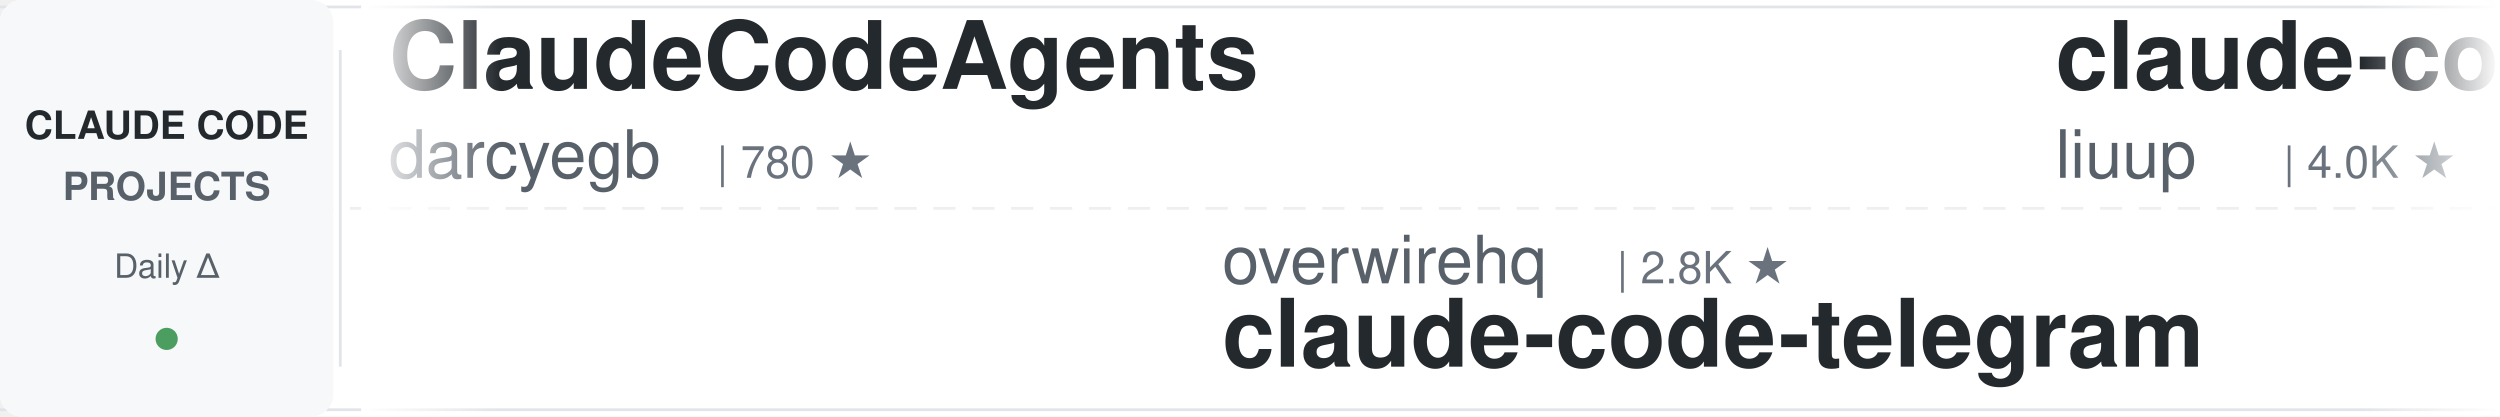
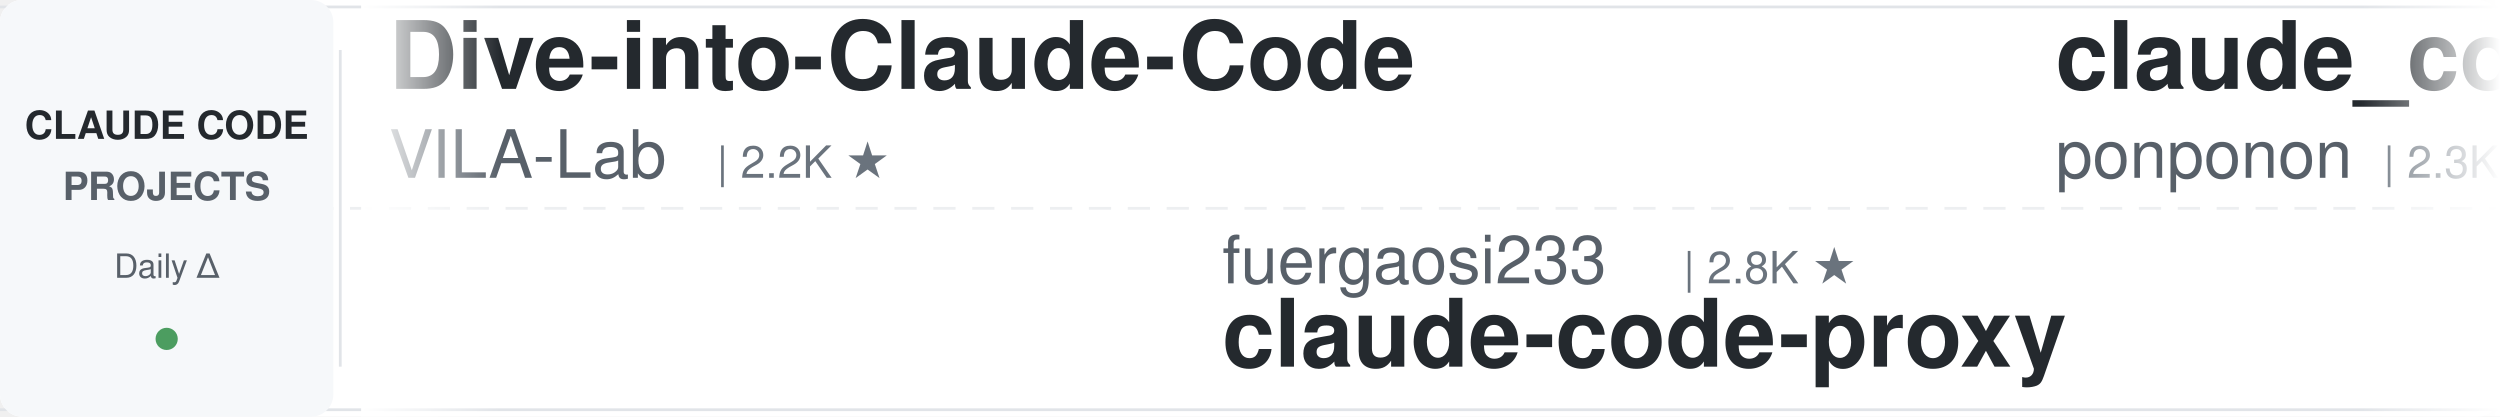
<svg xmlns="http://www.w3.org/2000/svg" width="900" height="150">
  <defs>
    <linearGradient id="leftFade" x1="0%" y1="0%" x2="100%" y2="0%">
      <stop offset="0%" style="stop-color:#ffffff;stop-opacity:1" />
      <stop offset="100%" style="stop-color:#ffffff;stop-opacity:0" />
    </linearGradient>
    <linearGradient id="rightFade" x1="0%" y1="0%" x2="100%" y2="0%">
      <stop offset="0%" style="stop-color:#ffffff;stop-opacity:0" />
      <stop offset="100%" style="stop-color:#ffffff;stop-opacity:1" />
    </linearGradient>
  </defs>
  <rect width="900" height="150" fill="#ffffff" rx="8" />
  <rect x="0" y="2" width="900" height="1" fill="#e1e4e8" />
  <rect x="0" y="147" width="900" height="1" fill="#e1e4e8" />
  <line x1="0" y1="75" x2="900" y2="75" stroke="#e1e4e8" stroke-width="1" stroke-dasharray="8 6" opacity="0.6" />
  <rect x="0" y="0" width="120" height="150" fill="#f6f8fa" rx="8" />
  <text x="60" y="50" font-family="-apple-system, BlinkMacSystemFont, 'Segoe UI', Helvetica, Arial, sans-serif" font-size="14" font-weight="600" fill="#24292e" text-anchor="middle">CLAUDE CODE</text>
  <text x="60" y="72" font-family="-apple-system, BlinkMacSystemFont, 'Segoe UI', Helvetica, Arial, sans-serif" font-size="14" font-weight="600" fill="#586069" text-anchor="middle">PROJECTS</text>
  <text x="60" y="100" font-family="-apple-system, BlinkMacSystemFont, 'Segoe UI', Helvetica, Arial, sans-serif" font-size="12" font-weight="500" fill="#586069" text-anchor="middle">Daily Δ</text>
  <circle cx="60" cy="122" r="4" fill="#22863a" opacity="0.8" />
  <rect x="122" y="18" width="1" height="114" fill="#e1e4e8" />
  <clipPath id="tickerClip">
    <rect x="130" y="0" width="770" height="150" />
  </clipPath>
  <g clip-path="url(#tickerClip)">
    <g id="tickerItems">
      <animateTransform attributeName="transform" attributeType="XML" type="translate" from="0 0" to="-3000 0" dur="54s" repeatCount="indefinite" />
      <g transform="translate(0, 0)">
-         <text x="140" y="32" font-family="-apple-system, BlinkMacSystemFont, 'Segoe UI', Helvetica, Arial, sans-serif" font-size="34" font-weight="600" fill="#24292e">ClaudeCodeAgents</text>
-         <text x="140" y="64" font-family="-apple-system, BlinkMacSystemFont, 'Segoe UI', Helvetica, Arial, sans-serif" font-size="24" font-weight="400" fill="#586069">darcyegb</text>
-         <text x="258" y="64" font-family="-apple-system, BlinkMacSystemFont, 'Segoe UI', Helvetica, Arial, sans-serif" font-size="16" font-weight="500" fill="#6a737d">| 780 ★</text>
+         <text x="140" y="32" font-family="-apple-system, BlinkMacSystemFont, 'Segoe UI', Helvetica, Arial, sans-serif" font-size="34" font-weight="600" fill="#24292e">Dive-into-Claude-Code</text>
+         <text x="140" y="64" font-family="-apple-system, BlinkMacSystemFont, 'Segoe UI', Helvetica, Arial, sans-serif" font-size="24" font-weight="400" fill="#586069">VILA-Lab</text>
+         <text x="258" y="64" font-family="-apple-system, BlinkMacSystemFont, 'Segoe UI', Helvetica, Arial, sans-serif" font-size="16" font-weight="500" fill="#6a737d">| 2.2K ★</text>
      </g>
      <g transform="translate(300, 0)">
-         <text x="140" y="102" font-family="-apple-system, BlinkMacSystemFont, 'Segoe UI', Helvetica, Arial, sans-serif" font-size="24" font-weight="400" fill="#586069">overwirehq</text>
-         <text x="282" y="102" font-family="-apple-system, BlinkMacSystemFont, 'Segoe UI', Helvetica, Arial, sans-serif" font-size="16" font-weight="500" fill="#6a737d">| 2.8K ★</text>
-         <text x="140" y="132" font-family="-apple-system, BlinkMacSystemFont, 'Segoe UI', Helvetica, Arial, sans-serif" font-size="34" font-weight="600" fill="#24292e">claude-code-telegram</text>
+         <text x="140" y="102" font-family="-apple-system, BlinkMacSystemFont, 'Segoe UI', Helvetica, Arial, sans-serif" font-size="24" font-weight="400" fill="#586069">fuergaosi233</text>
+         <text x="306" y="102" font-family="-apple-system, BlinkMacSystemFont, 'Segoe UI', Helvetica, Arial, sans-serif" font-size="16" font-weight="500" fill="#6a737d">| 2.8K ★</text>
+         <text x="140" y="132" font-family="-apple-system, BlinkMacSystemFont, 'Segoe UI', Helvetica, Arial, sans-serif" font-size="34" font-weight="600" fill="#24292e">claude-code-proxy</text>
      </g>
      <g transform="translate(600, 0)">
-         <text x="140" y="32" font-family="-apple-system, BlinkMacSystemFont, 'Segoe UI', Helvetica, Arial, sans-serif" font-size="34" font-weight="600" fill="#24292e">claude-code-analysis</text>
-         <text x="140" y="64" font-family="-apple-system, BlinkMacSystemFont, 'Segoe UI', Helvetica, Arial, sans-serif" font-size="24" font-weight="400" fill="#586069">liuup</text>
-         <text x="222" y="64" font-family="-apple-system, BlinkMacSystemFont, 'Segoe UI', Helvetica, Arial, sans-serif" font-size="16" font-weight="500" fill="#6a737d">| 4.0K ★</text>
+         <text x="140" y="32" font-family="-apple-system, BlinkMacSystemFont, 'Segoe UI', Helvetica, Arial, sans-serif" font-size="34" font-weight="600" fill="#24292e">claude_code_src</text>
+         <text x="140" y="64" font-family="-apple-system, BlinkMacSystemFont, 'Segoe UI', Helvetica, Arial, sans-serif" font-size="24" font-weight="400" fill="#586069">ponponon</text>
+         <text x="258" y="64" font-family="-apple-system, BlinkMacSystemFont, 'Segoe UI', Helvetica, Arial, sans-serif" font-size="16" font-weight="500" fill="#6a737d">| 2.3K ★</text>
      </g>
      <g transform="translate(900, 0)">
-         <text x="140" y="102" font-family="-apple-system, BlinkMacSystemFont, 'Segoe UI', Helvetica, Arial, sans-serif" font-size="24" font-weight="400" fill="#586069">Piebald-AI</text>
-         <text x="282" y="102" font-family="-apple-system, BlinkMacSystemFont, 'Segoe UI', Helvetica, Arial, sans-serif" font-size="16" font-weight="500" fill="#6a737d">| 13.0K ★</text>
-         <text x="140" y="132" font-family="-apple-system, BlinkMacSystemFont, 'Segoe UI', Helvetica, Arial, sans-serif" font-size="34" font-weight="600" fill="#24292e">claude-code-system-promp...</text>
+         <text x="140" y="102" font-family="-apple-system, BlinkMacSystemFont, 'Segoe UI', Helvetica, Arial, sans-serif" font-size="24" font-weight="400" fill="#586069">alejandrobalderas</text>
+         <text x="366" y="102" font-family="-apple-system, BlinkMacSystemFont, 'Segoe UI', Helvetica, Arial, sans-serif" font-size="16" font-weight="500" fill="#6a737d">| 3.0K ★</text>
+         <text x="140" y="132" font-family="-apple-system, BlinkMacSystemFont, 'Segoe UI', Helvetica, Arial, sans-serif" font-size="34" font-weight="600" fill="#24292e">claude-code-from-source</text>
      </g>
      <g transform="translate(1200, 0)">
-         <text x="140" y="32" font-family="-apple-system, BlinkMacSystemFont, 'Segoe UI', Helvetica, Arial, sans-serif" font-size="34" font-weight="600" fill="#24292e">claude-code-spec-workflo...</text>
-         <text x="140" y="64" font-family="-apple-system, BlinkMacSystemFont, 'Segoe UI', Helvetica, Arial, sans-serif" font-size="24" font-weight="400" fill="#586069">Pimzino</text>
-         <text x="246" y="64" font-family="-apple-system, BlinkMacSystemFont, 'Segoe UI', Helvetica, Arial, sans-serif" font-size="16" font-weight="500" fill="#6a737d">| 3.9K ★</text>
+         <text x="140" y="32" font-family="-apple-system, BlinkMacSystemFont, 'Segoe UI', Helvetica, Arial, sans-serif" font-size="34" font-weight="600" fill="#24292e">claude-code-tudou</text>
+         <text x="140" y="64" font-family="-apple-system, BlinkMacSystemFont, 'Segoe UI', Helvetica, Arial, sans-serif" font-size="24" font-weight="400" fill="#586069">AICoderTudou</text>
+         <text x="306" y="64" font-family="-apple-system, BlinkMacSystemFont, 'Segoe UI', Helvetica, Arial, sans-serif" font-size="16" font-weight="500" fill="#6a737d">| 493 ★</text>
      </g>
      <g transform="translate(1500, 0)">
-         <text x="140" y="102" font-family="-apple-system, BlinkMacSystemFont, 'Segoe UI', Helvetica, Arial, sans-serif" font-size="24" font-weight="400" fill="#586069">disler</text>
-         <text x="234" y="102" font-family="-apple-system, BlinkMacSystemFont, 'Segoe UI', Helvetica, Arial, sans-serif" font-size="16" font-weight="500" fill="#6a737d">| 3.9K ★</text>
-         <text x="140" y="132" font-family="-apple-system, BlinkMacSystemFont, 'Segoe UI', Helvetica, Arial, sans-serif" font-size="34" font-weight="600" fill="#24292e">claude-code-hooks-master...</text>
+         <text x="140" y="102" font-family="-apple-system, BlinkMacSystemFont, 'Segoe UI', Helvetica, Arial, sans-serif" font-size="24" font-weight="400" fill="#586069">lintsinghua</text>
+         <text x="294" y="102" font-family="-apple-system, BlinkMacSystemFont, 'Segoe UI', Helvetica, Arial, sans-serif" font-size="16" font-weight="500" fill="#6a737d">| 4.3K ★</text>
+         <text x="140" y="132" font-family="-apple-system, BlinkMacSystemFont, 'Segoe UI', Helvetica, Arial, sans-serif" font-size="34" font-weight="600" fill="#24292e">claude-code-book</text>
      </g>
      <g transform="translate(1800, 0)">
-         <text x="140" y="32" font-family="-apple-system, BlinkMacSystemFont, 'Segoe UI', Helvetica, Arial, sans-serif" font-size="34" font-weight="600" fill="#24292e">claude-code-harness</text>
-         <text x="140" y="64" font-family="-apple-system, BlinkMacSystemFont, 'Segoe UI', Helvetica, Arial, sans-serif" font-size="24" font-weight="400" fill="#586069">Chachamaru127</text>
-         <text x="318" y="64" font-family="-apple-system, BlinkMacSystemFont, 'Segoe UI', Helvetica, Arial, sans-serif" font-size="16" font-weight="500" fill="#6a737d">| 3.2K ★</text>
+         <text x="140" y="32" font-family="-apple-system, BlinkMacSystemFont, 'Segoe UI', Helvetica, Arial, sans-serif" font-size="34" font-weight="600" fill="#24292e">pi-vs-claude-code</text>
+         <text x="140" y="64" font-family="-apple-system, BlinkMacSystemFont, 'Segoe UI', Helvetica, Arial, sans-serif" font-size="24" font-weight="400" fill="#586069">disler</text>
+         <text x="234" y="64" font-family="-apple-system, BlinkMacSystemFont, 'Segoe UI', Helvetica, Arial, sans-serif" font-size="16" font-weight="500" fill="#6a737d">| 1.7K ★</text>
      </g>
      <g transform="translate(2100, 0)">
-         <text x="140" y="102" font-family="-apple-system, BlinkMacSystemFont, 'Segoe UI', Helvetica, Arial, sans-serif" font-size="24" font-weight="400" fill="#586069">WorldFlowAI</text>
-         <text x="294" y="102" font-family="-apple-system, BlinkMacSystemFont, 'Segoe UI', Helvetica, Arial, sans-serif" font-size="16" font-weight="500" fill="#6a737d">| 5.3K ★</text>
-         <text x="140" y="132" font-family="-apple-system, BlinkMacSystemFont, 'Segoe UI', Helvetica, Arial, sans-serif" font-size="34" font-weight="600" fill="#24292e">everything-claude-code</text>
+         <text x="140" y="102" font-family="-apple-system, BlinkMacSystemFont, 'Segoe UI', Helvetica, Arial, sans-serif" font-size="24" font-weight="400" fill="#586069">wanshuiyin</text>
+         <text x="282" y="102" font-family="-apple-system, BlinkMacSystemFont, 'Segoe UI', Helvetica, Arial, sans-serif" font-size="16" font-weight="500" fill="#6a737d">| 18.0K ★</text>
+         <text x="140" y="132" font-family="-apple-system, BlinkMacSystemFont, 'Segoe UI', Helvetica, Arial, sans-serif" font-size="34" font-weight="600" fill="#24292e">Auto-claude-code-researc...</text>
      </g>
      <g transform="translate(2400, 0)">
-         <text x="140" y="32" font-family="-apple-system, BlinkMacSystemFont, 'Segoe UI', Helvetica, Arial, sans-serif" font-size="34" font-weight="600" fill="#24292e">claude-code-my-workflow</text>
-         <text x="140" y="64" font-family="-apple-system, BlinkMacSystemFont, 'Segoe UI', Helvetica, Arial, sans-serif" font-size="24" font-weight="400" fill="#586069">pedrohcgs</text>
-         <text x="270" y="64" font-family="-apple-system, BlinkMacSystemFont, 'Segoe UI', Helvetica, Arial, sans-serif" font-size="16" font-weight="500" fill="#6a737d">| 1.7K ★</text>
+         <text x="140" y="32" font-family="-apple-system, BlinkMacSystemFont, 'Segoe UI', Helvetica, Arial, sans-serif" font-size="34" font-weight="600" fill="#24292e">claude-code-base-action</text>
+         <text x="140" y="64" font-family="-apple-system, BlinkMacSystemFont, 'Segoe UI', Helvetica, Arial, sans-serif" font-size="24" font-weight="400" fill="#586069">anthropics</text>
+         <text x="282" y="64" font-family="-apple-system, BlinkMacSystemFont, 'Segoe UI', Helvetica, Arial, sans-serif" font-size="16" font-weight="500" fill="#6a737d">| 1.0K ★</text>
      </g>
      <g transform="translate(2700, 0)">
-         <text x="140" y="102" font-family="-apple-system, BlinkMacSystemFont, 'Segoe UI', Helvetica, Arial, sans-serif" font-size="24" font-weight="400" fill="#586069">ChrisWiles</text>
-         <text x="282" y="102" font-family="-apple-system, BlinkMacSystemFont, 'Segoe UI', Helvetica, Arial, sans-serif" font-size="16" font-weight="500" fill="#6a737d">| 6.1K ★</text>
-         <text x="140" y="132" font-family="-apple-system, BlinkMacSystemFont, 'Segoe UI', Helvetica, Arial, sans-serif" font-size="34" font-weight="600" fill="#24292e">claude-code-showcase</text>
+         <text x="140" y="102" font-family="-apple-system, BlinkMacSystemFont, 'Segoe UI', Helvetica, Arial, sans-serif" font-size="24" font-weight="400" fill="#586069">repowise-dev</text>
+         <text x="306" y="102" font-family="-apple-system, BlinkMacSystemFont, 'Segoe UI', Helvetica, Arial, sans-serif" font-size="16" font-weight="500" fill="#6a737d">| 1.2K ★</text>
+         <text x="140" y="132" font-family="-apple-system, BlinkMacSystemFont, 'Segoe UI', Helvetica, Arial, sans-serif" font-size="34" font-weight="600" fill="#24292e">claude-code-prompts</text>
      </g>
      <g transform="translate(3000, 0)">
-         <text x="140" y="32" font-family="-apple-system, BlinkMacSystemFont, 'Segoe UI', Helvetica, Arial, sans-serif" font-size="34" font-weight="600" fill="#24292e">ClaudeCodeAgents</text>
-         <text x="140" y="64" font-family="-apple-system, BlinkMacSystemFont, 'Segoe UI', Helvetica, Arial, sans-serif" font-size="24" font-weight="400" fill="#586069">darcyegb</text>
-         <text x="258" y="64" font-family="-apple-system, BlinkMacSystemFont, 'Segoe UI', Helvetica, Arial, sans-serif" font-size="16" font-weight="500" fill="#6a737d">| 780 ★</text>
+         <text x="140" y="32" font-family="-apple-system, BlinkMacSystemFont, 'Segoe UI', Helvetica, Arial, sans-serif" font-size="34" font-weight="600" fill="#24292e">Dive-into-Claude-Code</text>
+         <text x="140" y="64" font-family="-apple-system, BlinkMacSystemFont, 'Segoe UI', Helvetica, Arial, sans-serif" font-size="24" font-weight="400" fill="#586069">VILA-Lab</text>
+         <text x="258" y="64" font-family="-apple-system, BlinkMacSystemFont, 'Segoe UI', Helvetica, Arial, sans-serif" font-size="16" font-weight="500" fill="#6a737d">| 2.2K ★</text>
      </g>
      <g transform="translate(3300, 0)">
-         <text x="140" y="102" font-family="-apple-system, BlinkMacSystemFont, 'Segoe UI', Helvetica, Arial, sans-serif" font-size="24" font-weight="400" fill="#586069">overwirehq</text>
-         <text x="282" y="102" font-family="-apple-system, BlinkMacSystemFont, 'Segoe UI', Helvetica, Arial, sans-serif" font-size="16" font-weight="500" fill="#6a737d">| 2.8K ★</text>
-         <text x="140" y="132" font-family="-apple-system, BlinkMacSystemFont, 'Segoe UI', Helvetica, Arial, sans-serif" font-size="34" font-weight="600" fill="#24292e">claude-code-telegram</text>
+         <text x="140" y="102" font-family="-apple-system, BlinkMacSystemFont, 'Segoe UI', Helvetica, Arial, sans-serif" font-size="24" font-weight="400" fill="#586069">fuergaosi233</text>
+         <text x="306" y="102" font-family="-apple-system, BlinkMacSystemFont, 'Segoe UI', Helvetica, Arial, sans-serif" font-size="16" font-weight="500" fill="#6a737d">| 2.8K ★</text>
+         <text x="140" y="132" font-family="-apple-system, BlinkMacSystemFont, 'Segoe UI', Helvetica, Arial, sans-serif" font-size="34" font-weight="600" fill="#24292e">claude-code-proxy</text>
      </g>
      <g transform="translate(3600, 0)">
-         <text x="140" y="32" font-family="-apple-system, BlinkMacSystemFont, 'Segoe UI', Helvetica, Arial, sans-serif" font-size="34" font-weight="600" fill="#24292e">claude-code-analysis</text>
-         <text x="140" y="64" font-family="-apple-system, BlinkMacSystemFont, 'Segoe UI', Helvetica, Arial, sans-serif" font-size="24" font-weight="400" fill="#586069">liuup</text>
-         <text x="222" y="64" font-family="-apple-system, BlinkMacSystemFont, 'Segoe UI', Helvetica, Arial, sans-serif" font-size="16" font-weight="500" fill="#6a737d">| 4.0K ★</text>
+         <text x="140" y="32" font-family="-apple-system, BlinkMacSystemFont, 'Segoe UI', Helvetica, Arial, sans-serif" font-size="34" font-weight="600" fill="#24292e">claude_code_src</text>
+         <text x="140" y="64" font-family="-apple-system, BlinkMacSystemFont, 'Segoe UI', Helvetica, Arial, sans-serif" font-size="24" font-weight="400" fill="#586069">ponponon</text>
+         <text x="258" y="64" font-family="-apple-system, BlinkMacSystemFont, 'Segoe UI', Helvetica, Arial, sans-serif" font-size="16" font-weight="500" fill="#6a737d">| 2.3K ★</text>
      </g>
      <g transform="translate(3900, 0)">
-         <text x="140" y="102" font-family="-apple-system, BlinkMacSystemFont, 'Segoe UI', Helvetica, Arial, sans-serif" font-size="24" font-weight="400" fill="#586069">Piebald-AI</text>
-         <text x="282" y="102" font-family="-apple-system, BlinkMacSystemFont, 'Segoe UI', Helvetica, Arial, sans-serif" font-size="16" font-weight="500" fill="#6a737d">| 13.0K ★</text>
-         <text x="140" y="132" font-family="-apple-system, BlinkMacSystemFont, 'Segoe UI', Helvetica, Arial, sans-serif" font-size="34" font-weight="600" fill="#24292e">claude-code-system-promp...</text>
+         <text x="140" y="102" font-family="-apple-system, BlinkMacSystemFont, 'Segoe UI', Helvetica, Arial, sans-serif" font-size="24" font-weight="400" fill="#586069">alejandrobalderas</text>
+         <text x="366" y="102" font-family="-apple-system, BlinkMacSystemFont, 'Segoe UI', Helvetica, Arial, sans-serif" font-size="16" font-weight="500" fill="#6a737d">| 3.0K ★</text>
+         <text x="140" y="132" font-family="-apple-system, BlinkMacSystemFont, 'Segoe UI', Helvetica, Arial, sans-serif" font-size="34" font-weight="600" fill="#24292e">claude-code-from-source</text>
      </g>
    </g>
  </g>
  <rect x="130" y="0" width="50" height="150" fill="url(#leftFade)" />
  <rect x="850" y="0" width="50" height="150" fill="url(#rightFade)" />
</svg>
